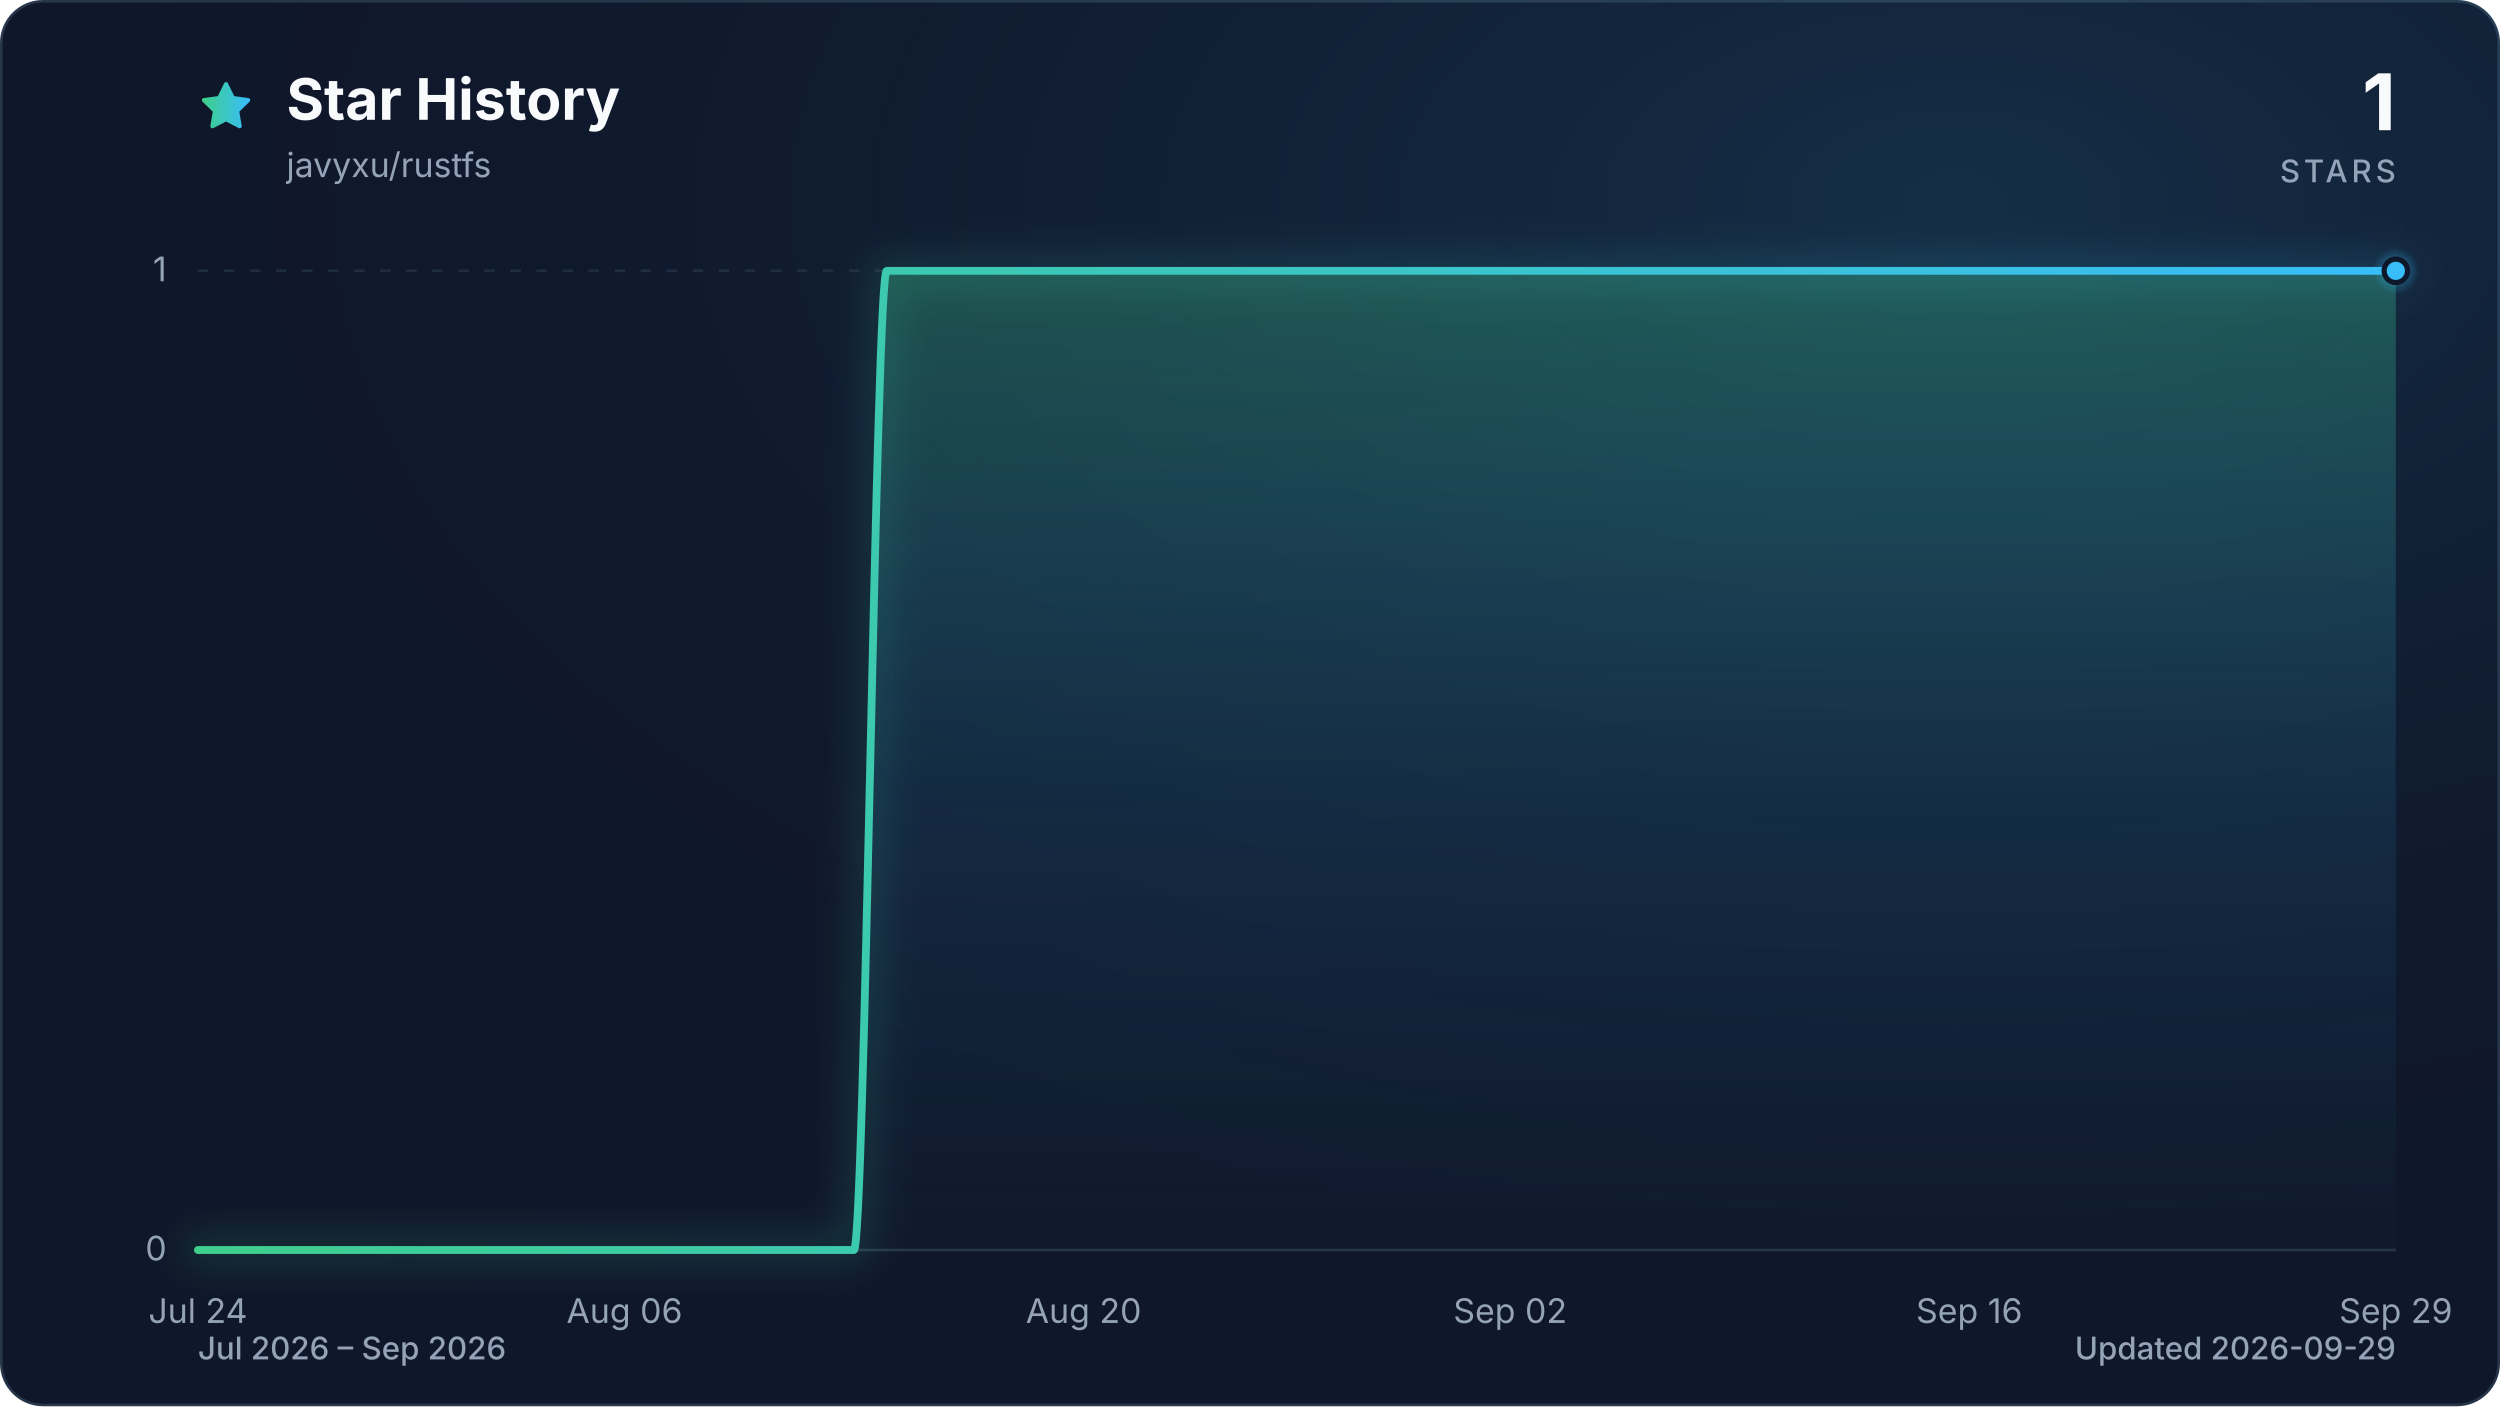
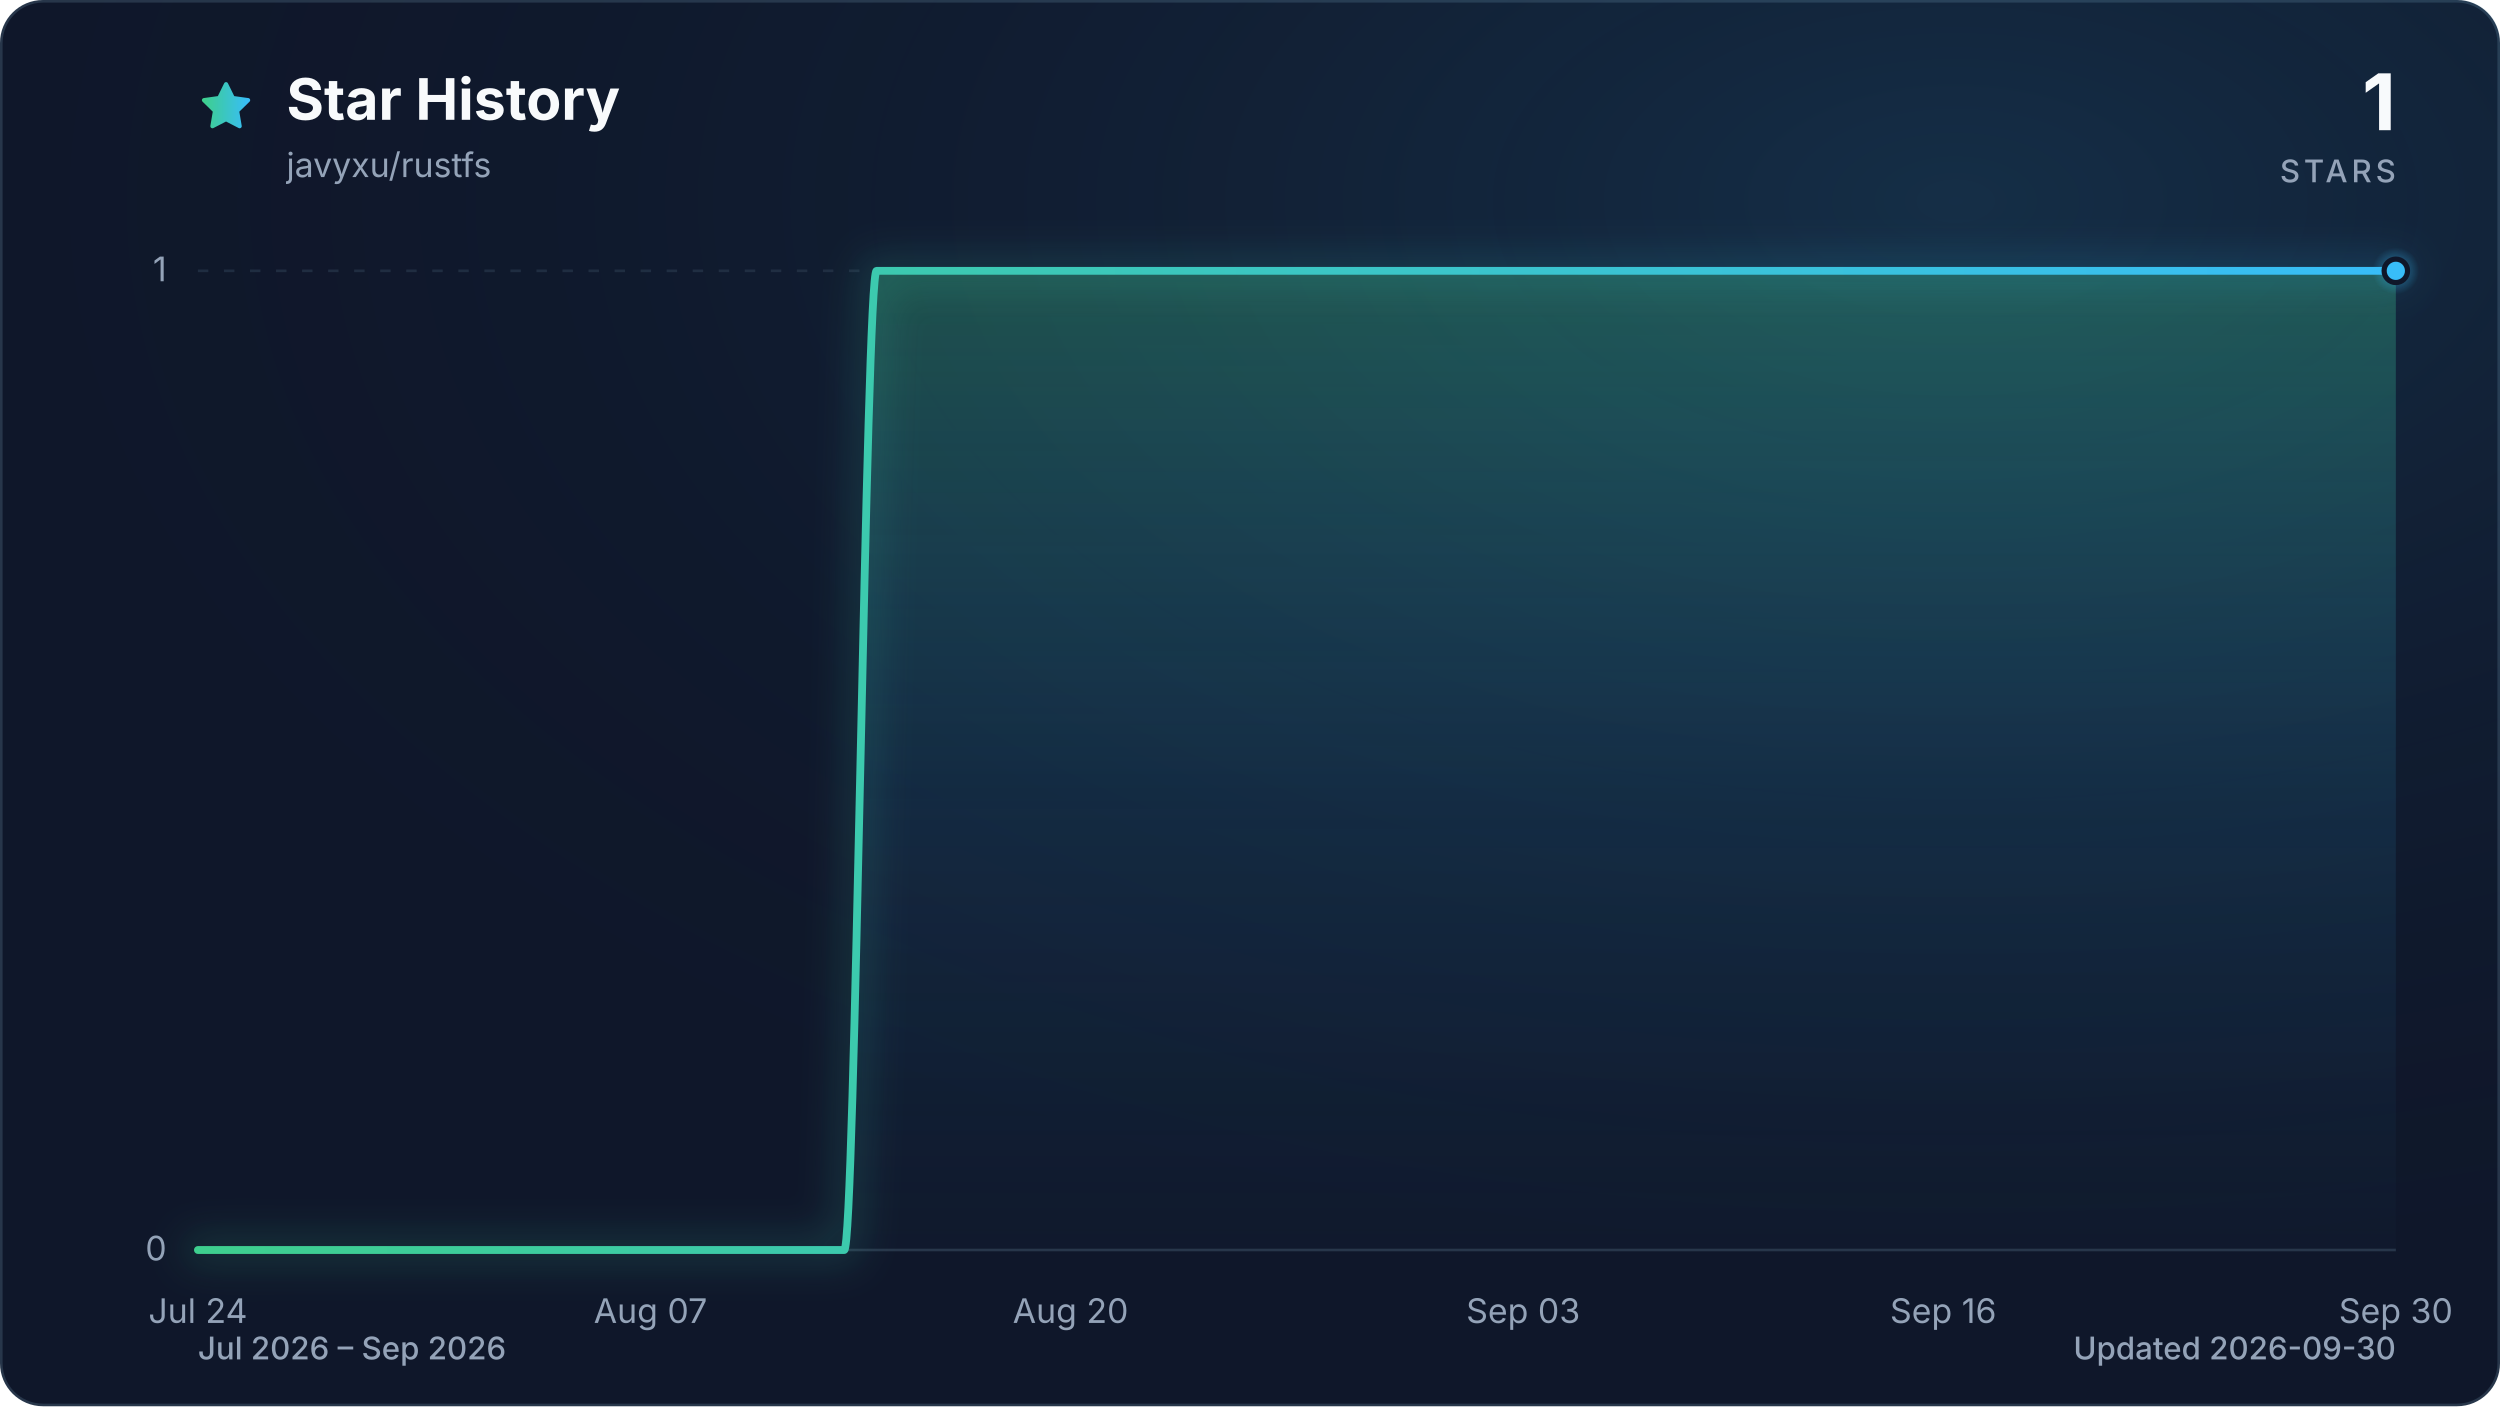
<svg xmlns="http://www.w3.org/2000/svg" viewBox="0 0 960 540" role="img" aria-labelledby="title description" data-style="gradient" data-variant="glow" data-animated="true">
  <defs>
    <linearGradient id="trend" x1="0" y1="0" x2="1" y2="0">
      <stop offset="0%" stop-color="#3ecf8e" />
      <stop offset="100%" stop-color="#38bdf8" />
    </linearGradient>
    <linearGradient id="area" x1="0" y1="0" x2="0" y2="1">
      <stop offset="0%" stop-color="#3ecf8e" stop-opacity="0.30" />
      <stop offset="55%" stop-color="#38bdf8" stop-opacity="0.10" />
      <stop offset="100%" stop-color="#38bdf8" stop-opacity="0.01" />
    </linearGradient>
    <radialGradient id="marker-halo" cx="50%" cy="50%" r="50%">
      <stop offset="0%" stop-color="#38bdf8" stop-opacity="0.55" />
      <stop offset="100%" stop-color="#38bdf8" stop-opacity="0" />
    </radialGradient>
    <radialGradient id="surface-glow" cx="78%" cy="14%" r="80%">
      <stop offset="0%" stop-color="#38bdf8" stop-opacity="0.14" />
      <stop offset="100%" stop-color="#0f172a" stop-opacity="0" />
    </radialGradient>
    <filter id="trend-glow" x="-20%" y="-20%" width="140%" height="140%">
      <feGaussianBlur stdDeviation="7" />
    </filter>
  </defs>
  <style>
.trend-enter{transform-box:fill-box;transform-origin:center;animation:trend-enter 520ms cubic-bezier(0.16,1,0.3,1)}
.marker-enter{transform-box:fill-box;transform-origin:center;animation:marker-enter 320ms cubic-bezier(0.16,1,0.3,1) 200ms both}
.marker-pulse{transform-box:fill-box;transform-origin:center;animation:marker-pulse 2.6s ease-out infinite}
@keyframes trend-enter{from{opacity:.35;transform:translateY(10px)}to{opacity:1;transform:translateY(0)}}
@keyframes marker-enter{from{opacity:0;transform:scale(.4)}to{opacity:1;transform:scale(1)}}
@keyframes marker-pulse{0%{opacity:.5;transform:scale(.7)}70%,100%{opacity:0;transform:scale(2.1)}}
@media (prefers-reduced-motion:reduce){.trend-enter,.marker-enter,.marker-pulse{animation:none!important}}
@media (prefers-reduced-motion:reduce){.marker-pulse{opacity:0}}
</style>
  <rect x="0.5" y="0.5" width="959" height="539" fill="#0f172a" stroke="#27364a" stroke-width="1" rx="16" />
  <rect width="960" height="540" fill="url(#surface-glow)" rx="16" />
  <path d="M12 2.6l2.9 5.9 6.5.9-4.7 4.6 1.1 6.5-5.8-3-5.8 3 1.1-6.5-4.7-4.6 6.5-.9L12 2.6Z" transform="translate(76 30) scale(.9)" fill="url(#trend)" stroke="url(#trend)" stroke-width="1.8" stroke-linejoin="round" aria-hidden="true" />
  <text x="110" y="46" fill="#f8fafc" font-family="ui-sans-serif, system-ui, -apple-system, BlinkMacSystemFont, 'Segoe UI', sans-serif" font-size="22" font-weight="700">Star History</text>
  <text x="110" y="68" fill="#94a3b8" font-family="ui-sans-serif, system-ui, -apple-system, BlinkMacSystemFont, 'Segoe UI', sans-serif" font-size="13">javyxu/rustfs</text>
  <text x="920" y="50" fill="#f8fafc" font-family="ui-sans-serif, system-ui, -apple-system, BlinkMacSystemFont, 'Segoe UI', sans-serif" font-size="30" font-weight="700" text-anchor="end">1</text>
  <text x="920" y="70" fill="#94a3b8" font-family="ui-sans-serif, system-ui, -apple-system, BlinkMacSystemFont, 'Segoe UI', sans-serif" font-size="12" font-weight="500" letter-spacing="1.5" text-anchor="end">STARS</text>
  <line x1="76" y1="480.0" x2="920" y2="480.0" stroke="#27364a" stroke-width="1" stroke-dasharray="0" opacity="1" />
  <text x="64" y="484.0" fill="#94a3b8" font-family="ui-sans-serif, system-ui, -apple-system, BlinkMacSystemFont, 'Segoe UI', sans-serif" font-size="13" text-anchor="end">0</text>
  <line x1="76" y1="104.0" x2="920" y2="104.0" stroke="#27364a" stroke-width="1" stroke-dasharray="4 6" opacity="0.7" />
  <text x="64" y="108.0" fill="#94a3b8" font-family="ui-sans-serif, system-ui, -apple-system, BlinkMacSystemFont, 'Segoe UI', sans-serif" font-size="13" text-anchor="end">1</text>
  <text x="76.0" y="508" fill="#94a3b8" font-family="ui-sans-serif, system-ui, -apple-system, BlinkMacSystemFont, 'Segoe UI', sans-serif" font-size="13" text-anchor="middle">Jul 24</text>
-   <text x="239.8" y="508" fill="#94a3b8" font-family="ui-sans-serif, system-ui, -apple-system, BlinkMacSystemFont, 'Segoe UI', sans-serif" font-size="13" text-anchor="middle">Aug 06</text>
-   <text x="416.1" y="508" fill="#94a3b8" font-family="ui-sans-serif, system-ui, -apple-system, BlinkMacSystemFont, 'Segoe UI', sans-serif" font-size="13" text-anchor="middle">Aug 20</text>
-   <text x="579.9" y="508" fill="#94a3b8" font-family="ui-sans-serif, system-ui, -apple-system, BlinkMacSystemFont, 'Segoe UI', sans-serif" font-size="13" text-anchor="middle">Sep 02</text>
-   <text x="756.2" y="508" fill="#94a3b8" font-family="ui-sans-serif, system-ui, -apple-system, BlinkMacSystemFont, 'Segoe UI', sans-serif" font-size="13" text-anchor="middle">Sep 16</text>
-   <text x="920.0" y="508" fill="#94a3b8" font-family="ui-sans-serif, system-ui, -apple-system, BlinkMacSystemFont, 'Segoe UI', sans-serif" font-size="13" text-anchor="middle">Sep 29</text>
+   <text x="249.8" y="508" fill="#94a3b8" font-family="ui-sans-serif, system-ui, -apple-system, BlinkMacSystemFont, 'Segoe UI', sans-serif" font-size="13" text-anchor="middle">Aug 07</text>
+   <text x="411.1" y="508" fill="#94a3b8" font-family="ui-sans-serif, system-ui, -apple-system, BlinkMacSystemFont, 'Segoe UI', sans-serif" font-size="13" text-anchor="middle">Aug 20</text>
+   <text x="584.9" y="508" fill="#94a3b8" font-family="ui-sans-serif, system-ui, -apple-system, BlinkMacSystemFont, 'Segoe UI', sans-serif" font-size="13" text-anchor="middle">Sep 03</text>
+   <text x="746.2" y="508" fill="#94a3b8" font-family="ui-sans-serif, system-ui, -apple-system, BlinkMacSystemFont, 'Segoe UI', sans-serif" font-size="13" text-anchor="middle">Sep 16</text>
+   <text x="920.0" y="508" fill="#94a3b8" font-family="ui-sans-serif, system-ui, -apple-system, BlinkMacSystemFont, 'Segoe UI', sans-serif" font-size="13" text-anchor="middle">Sep 30</text>
  <g class="trend-enter">
-     <path d="M 76.0 480.0 C 80.2 480.0, 84.4 480.0, 88.6 480.0 C 92.8 480.0, 97.0 480.0, 101.2 480.0 C 105.4 480.0, 109.6 480.0, 113.8 480.0 C 118.0 480.0, 122.2 480.0, 126.4 480.0 C 130.6 480.0, 134.8 480.0, 139.0 480.0 C 143.2 480.0, 147.4 480.0, 151.6 480.0 C 155.8 480.0, 160.0 480.0, 164.2 480.0 C 168.4 480.0, 172.6 480.0, 176.8 480.0 C 181.0 480.0, 185.2 480.0, 189.4 480.0 C 193.6 480.0, 197.8 480.0, 202.0 480.0 C 206.2 480.0, 210.4 480.0, 214.6 480.0 C 218.8 480.0, 223.0 480.0, 227.2 480.0 C 231.4 480.0, 235.6 480.0, 239.8 480.0 C 244.0 480.0, 248.2 480.0, 252.4 480.0 C 256.6 480.0, 260.8 480.0, 265.0 480.0 C 269.2 480.0, 273.4 480.0, 277.6 480.0 C 281.8 480.0, 286.0 480.0, 290.1 480.0 C 294.3 480.0, 298.5 480.0, 302.7 480.0 C 306.9 480.0, 311.1 480.0, 315.3 480.0 C 319.5 480.0, 323.7 480.0, 327.9 480.0 C 332.1 480.0, 336.3 104.0, 340.5 104.0 C 344.7 104.0, 348.9 104.0, 353.1 104.0 C 357.3 104.0, 361.5 104.0, 365.7 104.0 C 369.9 104.0, 374.1 104.0, 378.3 104.0 C 382.5 104.0, 386.7 104.0, 390.9 104.0 C 395.1 104.0, 399.3 104.0, 403.5 104.0 C 407.7 104.0, 411.9 104.0, 416.1 104.0 C 420.3 104.0, 424.5 104.0, 428.7 104.0 C 432.9 104.0, 437.1 104.0, 441.3 104.0 C 445.5 104.0, 449.7 104.0, 453.9 104.0 C 458.1 104.0, 462.3 104.0, 466.5 104.0 C 470.7 104.0, 474.9 104.0, 479.1 104.0 C 483.3 104.0, 487.5 104.0, 491.7 104.0 C 495.9 104.0, 500.1 104.0, 504.3 104.0 C 508.5 104.0, 512.7 104.0, 516.9 104.0 C 521.1 104.0, 525.3 104.0, 529.5 104.0 C 533.7 104.0, 537.9 104.0, 542.1 104.0 C 546.3 104.0, 550.5 104.0, 554.7 104.0 C 558.9 104.0, 563.1 104.0, 567.3 104.0 C 571.5 104.0, 575.7 104.0, 579.9 104.0 C 584.1 104.0, 588.3 104.0, 592.5 104.0 C 596.7 104.0, 600.9 104.0, 605.1 104.0 C 609.3 104.0, 613.5 104.0, 617.7 104.0 C 621.9 104.0, 626.1 104.0, 630.3 104.0 C 634.5 104.0, 638.7 104.0, 642.9 104.0 C 647.1 104.0, 651.3 104.0, 655.5 104.0 C 659.7 104.0, 663.9 104.0, 668.1 104.0 C 672.3 104.0, 676.5 104.0, 680.7 104.0 C 684.9 104.0, 689.1 104.0, 693.3 104.0 C 697.5 104.0, 701.7 104.0, 705.9 104.0 C 710.0 104.0, 714.2 104.0, 718.4 104.0 C 722.6 104.0, 726.8 104.0, 731.0 104.0 C 735.2 104.0, 739.4 104.0, 743.6 104.0 C 747.8 104.0, 752.0 104.0, 756.2 104.0 C 760.4 104.0, 764.6 104.0, 768.8 104.0 C 773.0 104.0, 777.2 104.0, 781.4 104.0 C 785.6 104.0, 789.8 104.0, 794.0 104.0 C 798.2 104.0, 802.4 104.0, 806.6 104.0 C 810.8 104.0, 815.0 104.0, 819.2 104.0 C 823.4 104.0, 827.6 104.0, 831.8 104.0 C 836.0 104.0, 840.2 104.0, 844.4 104.0 C 848.6 104.0, 852.8 104.0, 857.0 104.0 C 861.2 104.0, 865.4 104.0, 869.6 104.0 C 873.8 104.0, 878.0 104.0, 882.2 104.0 C 886.4 104.0, 890.6 104.0, 894.8 104.0 C 899.0 104.0, 903.2 104.0, 907.4 104.0 C 911.6 104.0, 915.8 104.0, 920.0 104.0 L 920.0 480.0 L 76.0 480.0 Z" fill="url(#area)" />
-     <path d="M 76.0 480.0 C 80.2 480.0, 84.4 480.0, 88.6 480.0 C 92.8 480.0, 97.0 480.0, 101.2 480.0 C 105.4 480.0, 109.6 480.0, 113.8 480.0 C 118.0 480.0, 122.2 480.0, 126.4 480.0 C 130.6 480.0, 134.8 480.0, 139.0 480.0 C 143.2 480.0, 147.4 480.0, 151.6 480.0 C 155.8 480.0, 160.0 480.0, 164.2 480.0 C 168.4 480.0, 172.6 480.0, 176.8 480.0 C 181.0 480.0, 185.2 480.0, 189.4 480.0 C 193.6 480.0, 197.8 480.0, 202.0 480.0 C 206.2 480.0, 210.4 480.0, 214.6 480.0 C 218.8 480.0, 223.0 480.0, 227.2 480.0 C 231.4 480.0, 235.6 480.0, 239.8 480.0 C 244.0 480.0, 248.2 480.0, 252.4 480.0 C 256.6 480.0, 260.8 480.0, 265.0 480.0 C 269.2 480.0, 273.4 480.0, 277.6 480.0 C 281.8 480.0, 286.0 480.0, 290.1 480.0 C 294.3 480.0, 298.5 480.0, 302.7 480.0 C 306.9 480.0, 311.1 480.0, 315.3 480.0 C 319.5 480.0, 323.7 480.0, 327.9 480.0 C 332.1 480.0, 336.3 104.0, 340.5 104.0 C 344.7 104.0, 348.9 104.0, 353.1 104.0 C 357.3 104.0, 361.5 104.0, 365.7 104.0 C 369.9 104.0, 374.1 104.0, 378.3 104.0 C 382.5 104.0, 386.7 104.0, 390.9 104.0 C 395.1 104.0, 399.3 104.0, 403.5 104.0 C 407.7 104.0, 411.9 104.0, 416.1 104.0 C 420.3 104.0, 424.5 104.0, 428.7 104.0 C 432.9 104.0, 437.1 104.0, 441.3 104.0 C 445.5 104.0, 449.7 104.0, 453.9 104.0 C 458.1 104.0, 462.3 104.0, 466.5 104.0 C 470.7 104.0, 474.9 104.0, 479.1 104.0 C 483.3 104.0, 487.5 104.0, 491.7 104.0 C 495.9 104.0, 500.1 104.0, 504.3 104.0 C 508.5 104.0, 512.7 104.0, 516.9 104.0 C 521.1 104.0, 525.3 104.0, 529.5 104.0 C 533.7 104.0, 537.9 104.0, 542.1 104.0 C 546.3 104.0, 550.5 104.0, 554.7 104.0 C 558.9 104.0, 563.1 104.0, 567.3 104.0 C 571.5 104.0, 575.7 104.0, 579.9 104.0 C 584.1 104.0, 588.3 104.0, 592.5 104.0 C 596.7 104.0, 600.9 104.0, 605.1 104.0 C 609.3 104.0, 613.5 104.0, 617.7 104.0 C 621.9 104.0, 626.1 104.0, 630.3 104.0 C 634.5 104.0, 638.7 104.0, 642.9 104.0 C 647.1 104.0, 651.3 104.0, 655.5 104.0 C 659.7 104.0, 663.9 104.0, 668.1 104.0 C 672.3 104.0, 676.5 104.0, 680.7 104.0 C 684.9 104.0, 689.1 104.0, 693.3 104.0 C 697.5 104.0, 701.7 104.0, 705.9 104.0 C 710.0 104.0, 714.2 104.0, 718.4 104.0 C 722.6 104.0, 726.8 104.0, 731.0 104.0 C 735.2 104.0, 739.4 104.0, 743.6 104.0 C 747.8 104.0, 752.0 104.0, 756.2 104.0 C 760.4 104.0, 764.6 104.0, 768.8 104.0 C 773.0 104.0, 777.2 104.0, 781.4 104.0 C 785.6 104.0, 789.8 104.0, 794.0 104.0 C 798.2 104.0, 802.4 104.0, 806.6 104.0 C 810.8 104.0, 815.0 104.0, 819.2 104.0 C 823.4 104.0, 827.6 104.0, 831.8 104.0 C 836.0 104.0, 840.2 104.0, 844.4 104.0 C 848.6 104.0, 852.8 104.0, 857.0 104.0 C 861.2 104.0, 865.4 104.0, 869.6 104.0 C 873.8 104.0, 878.0 104.0, 882.2 104.0 C 886.4 104.0, 890.6 104.0, 894.8 104.0 C 899.0 104.0, 903.2 104.0, 907.4 104.0 C 911.6 104.0, 915.8 104.0, 920.0 104.0" fill="none" stroke="url(#trend)" stroke-width="12" stroke-linecap="round" stroke-linejoin="round" opacity="0.16" filter="url(#trend-glow)" />
-     <path d="M 76.0 480.0 C 80.2 480.0, 84.4 480.0, 88.6 480.0 C 92.8 480.0, 97.0 480.0, 101.2 480.0 C 105.4 480.0, 109.6 480.0, 113.8 480.0 C 118.0 480.0, 122.2 480.0, 126.4 480.0 C 130.6 480.0, 134.8 480.0, 139.0 480.0 C 143.2 480.0, 147.4 480.0, 151.6 480.0 C 155.8 480.0, 160.0 480.0, 164.2 480.0 C 168.4 480.0, 172.6 480.0, 176.8 480.0 C 181.0 480.0, 185.2 480.0, 189.4 480.0 C 193.6 480.0, 197.8 480.0, 202.0 480.0 C 206.2 480.0, 210.4 480.0, 214.6 480.0 C 218.8 480.0, 223.0 480.0, 227.2 480.0 C 231.4 480.0, 235.6 480.0, 239.8 480.0 C 244.0 480.0, 248.2 480.0, 252.4 480.0 C 256.6 480.0, 260.8 480.0, 265.0 480.0 C 269.2 480.0, 273.4 480.0, 277.6 480.0 C 281.8 480.0, 286.0 480.0, 290.1 480.0 C 294.3 480.0, 298.5 480.0, 302.7 480.0 C 306.9 480.0, 311.1 480.0, 315.3 480.0 C 319.5 480.0, 323.7 480.0, 327.9 480.0 C 332.1 480.0, 336.3 104.0, 340.5 104.0 C 344.7 104.0, 348.9 104.0, 353.1 104.0 C 357.3 104.0, 361.5 104.0, 365.7 104.0 C 369.9 104.0, 374.1 104.0, 378.3 104.0 C 382.5 104.0, 386.7 104.0, 390.9 104.0 C 395.1 104.0, 399.3 104.0, 403.5 104.0 C 407.7 104.0, 411.9 104.0, 416.1 104.0 C 420.3 104.0, 424.5 104.0, 428.7 104.0 C 432.9 104.0, 437.1 104.0, 441.3 104.0 C 445.5 104.0, 449.7 104.0, 453.9 104.0 C 458.1 104.0, 462.3 104.0, 466.5 104.0 C 470.7 104.0, 474.9 104.0, 479.1 104.0 C 483.3 104.0, 487.5 104.0, 491.7 104.0 C 495.9 104.0, 500.1 104.0, 504.3 104.0 C 508.5 104.0, 512.7 104.0, 516.9 104.0 C 521.1 104.0, 525.3 104.0, 529.5 104.0 C 533.7 104.0, 537.9 104.0, 542.1 104.0 C 546.3 104.0, 550.5 104.0, 554.7 104.0 C 558.9 104.0, 563.1 104.0, 567.3 104.0 C 571.5 104.0, 575.7 104.0, 579.9 104.0 C 584.1 104.0, 588.3 104.0, 592.5 104.0 C 596.7 104.0, 600.9 104.0, 605.1 104.0 C 609.3 104.0, 613.5 104.0, 617.7 104.0 C 621.9 104.0, 626.1 104.0, 630.3 104.0 C 634.5 104.0, 638.7 104.0, 642.9 104.0 C 647.1 104.0, 651.3 104.0, 655.5 104.0 C 659.7 104.0, 663.9 104.0, 668.1 104.0 C 672.3 104.0, 676.5 104.0, 680.7 104.0 C 684.9 104.0, 689.1 104.0, 693.3 104.0 C 697.5 104.0, 701.7 104.0, 705.9 104.0 C 710.0 104.0, 714.2 104.0, 718.4 104.0 C 722.6 104.0, 726.8 104.0, 731.0 104.0 C 735.2 104.0, 739.4 104.0, 743.6 104.0 C 747.8 104.0, 752.0 104.0, 756.2 104.0 C 760.4 104.0, 764.6 104.0, 768.8 104.0 C 773.0 104.0, 777.2 104.0, 781.4 104.0 C 785.6 104.0, 789.8 104.0, 794.0 104.0 C 798.2 104.0, 802.4 104.0, 806.6 104.0 C 810.8 104.0, 815.0 104.0, 819.2 104.0 C 823.4 104.0, 827.6 104.0, 831.8 104.0 C 836.0 104.0, 840.2 104.0, 844.4 104.0 C 848.6 104.0, 852.8 104.0, 857.0 104.0 C 861.2 104.0, 865.4 104.0, 869.6 104.0 C 873.8 104.0, 878.0 104.0, 882.2 104.0 C 886.4 104.0, 890.6 104.0, 894.8 104.0 C 899.0 104.0, 903.2 104.0, 907.4 104.0 C 911.6 104.0, 915.8 104.0, 920.0 104.0" fill="none" stroke="url(#trend)" stroke-width="3" stroke-linecap="round" stroke-linejoin="round" />
+     <path d="M 76.0 480.0 C 80.1 480.0, 84.3 480.0, 88.4 480.0 C 92.5 480.0, 96.7 480.0, 100.8 480.0 C 105.0 480.0, 109.1 480.0, 113.2 480.0 C 117.4 480.0, 121.5 480.0, 125.6 480.0 C 129.8 480.0, 133.9 480.0, 138.1 480.0 C 142.2 480.0, 146.3 480.0, 150.5 480.0 C 154.6 480.0, 158.7 480.0, 162.9 480.0 C 167.0 480.0, 171.2 480.0, 175.3 480.0 C 179.4 480.0, 183.6 480.0, 187.7 480.0 C 191.8 480.0, 196.0 480.0, 200.1 480.0 C 204.3 480.0, 208.4 480.0, 212.5 480.0 C 216.7 480.0, 220.8 480.0, 224.9 480.0 C 229.1 480.0, 233.2 480.0, 237.4 480.0 C 241.5 480.0, 245.6 480.0, 249.8 480.0 C 253.9 480.0, 258.0 480.0, 262.2 480.0 C 266.3 480.0, 270.5 480.0, 274.6 480.0 C 278.7 480.0, 282.9 480.0, 287.0 480.0 C 291.1 480.0, 295.3 480.0, 299.4 480.0 C 303.5 480.0, 307.7 480.0, 311.8 480.0 C 316.0 480.0, 320.1 480.0, 324.2 480.0 C 328.4 480.0, 332.5 104.0, 336.6 104.0 C 340.8 104.0, 344.9 104.0, 349.1 104.0 C 353.2 104.0, 357.3 104.0, 361.5 104.0 C 365.6 104.0, 369.7 104.0, 373.9 104.0 C 378.0 104.0, 382.2 104.0, 386.3 104.0 C 390.4 104.0, 394.6 104.0, 398.7 104.0 C 402.8 104.0, 407.0 104.0, 411.1 104.0 C 415.3 104.0, 419.4 104.0, 423.5 104.0 C 427.7 104.0, 431.8 104.0, 435.9 104.0 C 440.1 104.0, 444.2 104.0, 448.4 104.0 C 452.5 104.0, 456.6 104.0, 460.8 104.0 C 464.9 104.0, 469.0 104.0, 473.2 104.0 C 477.3 104.0, 481.5 104.0, 485.6 104.0 C 489.7 104.0, 493.9 104.0, 498.0 104.0 C 502.1 104.0, 506.3 104.0, 510.4 104.0 C 514.5 104.0, 518.7 104.0, 522.8 104.0 C 527.0 104.0, 531.1 104.0, 535.2 104.0 C 539.4 104.0, 543.5 104.0, 547.6 104.0 C 551.8 104.0, 555.9 104.0, 560.1 104.0 C 564.2 104.0, 568.3 104.0, 572.5 104.0 C 576.6 104.0, 580.7 104.0, 584.9 104.0 C 589.0 104.0, 593.2 104.0, 597.3 104.0 C 601.4 104.0, 605.6 104.0, 609.7 104.0 C 613.8 104.0, 618.0 104.0, 622.1 104.0 C 626.3 104.0, 630.4 104.0, 634.5 104.0 C 638.7 104.0, 642.8 104.0, 646.9 104.0 C 651.1 104.0, 655.2 104.0, 659.4 104.0 C 663.5 104.0, 667.6 104.0, 671.8 104.0 C 675.9 104.0, 680.0 104.0, 684.2 104.0 C 688.3 104.0, 692.5 104.0, 696.6 104.0 C 700.7 104.0, 704.9 104.0, 709.0 104.0 C 713.1 104.0, 717.3 104.0, 721.4 104.0 C 725.5 104.0, 729.7 104.0, 733.8 104.0 C 738.0 104.0, 742.1 104.0, 746.2 104.0 C 750.4 104.0, 754.5 104.0, 758.6 104.0 C 762.8 104.0, 766.9 104.0, 771.1 104.0 C 775.2 104.0, 779.3 104.0, 783.5 104.0 C 787.6 104.0, 791.7 104.0, 795.9 104.0 C 800.0 104.0, 804.2 104.0, 808.3 104.0 C 812.4 104.0, 816.6 104.0, 820.7 104.0 C 824.8 104.0, 829.0 104.0, 833.1 104.0 C 837.3 104.0, 841.4 104.0, 845.5 104.0 C 849.7 104.0, 853.8 104.0, 857.9 104.0 C 862.1 104.0, 866.2 104.0, 870.4 104.0 C 874.5 104.0, 878.6 104.0, 882.8 104.0 C 886.9 104.0, 891.0 104.0, 895.2 104.0 C 899.3 104.0, 903.5 104.0, 907.6 104.0 C 911.7 104.0, 915.9 104.0, 920.0 104.0 L 920.0 480.0 L 76.0 480.0 Z" fill="url(#area)" />
+     <path d="M 76.0 480.0 C 80.1 480.0, 84.3 480.0, 88.4 480.0 C 92.5 480.0, 96.7 480.0, 100.8 480.0 C 105.0 480.0, 109.1 480.0, 113.2 480.0 C 117.4 480.0, 121.5 480.0, 125.6 480.0 C 129.8 480.0, 133.9 480.0, 138.1 480.0 C 142.2 480.0, 146.3 480.0, 150.5 480.0 C 154.6 480.0, 158.7 480.0, 162.9 480.0 C 167.0 480.0, 171.2 480.0, 175.3 480.0 C 179.4 480.0, 183.6 480.0, 187.7 480.0 C 191.8 480.0, 196.0 480.0, 200.1 480.0 C 204.3 480.0, 208.4 480.0, 212.5 480.0 C 216.7 480.0, 220.8 480.0, 224.9 480.0 C 229.1 480.0, 233.2 480.0, 237.4 480.0 C 241.5 480.0, 245.6 480.0, 249.8 480.0 C 253.9 480.0, 258.0 480.0, 262.2 480.0 C 266.3 480.0, 270.5 480.0, 274.6 480.0 C 278.7 480.0, 282.9 480.0, 287.0 480.0 C 291.1 480.0, 295.3 480.0, 299.4 480.0 C 303.5 480.0, 307.7 480.0, 311.8 480.0 C 316.0 480.0, 320.1 480.0, 324.2 480.0 C 328.4 480.0, 332.5 104.0, 336.6 104.0 C 340.8 104.0, 344.9 104.0, 349.1 104.0 C 353.2 104.0, 357.3 104.0, 361.5 104.0 C 365.6 104.0, 369.7 104.0, 373.9 104.0 C 378.0 104.0, 382.2 104.0, 386.3 104.0 C 390.4 104.0, 394.6 104.0, 398.7 104.0 C 402.8 104.0, 407.0 104.0, 411.1 104.0 C 415.3 104.0, 419.4 104.0, 423.5 104.0 C 427.7 104.0, 431.8 104.0, 435.9 104.0 C 440.1 104.0, 444.2 104.0, 448.4 104.0 C 452.5 104.0, 456.6 104.0, 460.8 104.0 C 464.9 104.0, 469.0 104.0, 473.2 104.0 C 477.3 104.0, 481.5 104.0, 485.6 104.0 C 489.7 104.0, 493.9 104.0, 498.0 104.0 C 502.1 104.0, 506.3 104.0, 510.4 104.0 C 514.5 104.0, 518.7 104.0, 522.8 104.0 C 527.0 104.0, 531.1 104.0, 535.2 104.0 C 539.4 104.0, 543.5 104.0, 547.6 104.0 C 551.8 104.0, 555.9 104.0, 560.1 104.0 C 564.2 104.0, 568.3 104.0, 572.5 104.0 C 576.6 104.0, 580.7 104.0, 584.9 104.0 C 589.0 104.0, 593.2 104.0, 597.3 104.0 C 601.4 104.0, 605.6 104.0, 609.7 104.0 C 613.8 104.0, 618.0 104.0, 622.1 104.0 C 626.3 104.0, 630.4 104.0, 634.5 104.0 C 638.7 104.0, 642.8 104.0, 646.9 104.0 C 651.1 104.0, 655.2 104.0, 659.4 104.0 C 663.5 104.0, 667.6 104.0, 671.8 104.0 C 675.9 104.0, 680.0 104.0, 684.2 104.0 C 688.3 104.0, 692.5 104.0, 696.6 104.0 C 700.7 104.0, 704.9 104.0, 709.0 104.0 C 713.1 104.0, 717.3 104.0, 721.4 104.0 C 725.5 104.0, 729.7 104.0, 733.8 104.0 C 738.0 104.0, 742.1 104.0, 746.2 104.0 C 750.4 104.0, 754.5 104.0, 758.6 104.0 C 762.8 104.0, 766.9 104.0, 771.1 104.0 C 775.2 104.0, 779.3 104.0, 783.5 104.0 C 787.6 104.0, 791.7 104.0, 795.9 104.0 C 800.0 104.0, 804.2 104.0, 808.3 104.0 C 812.4 104.0, 816.6 104.0, 820.7 104.0 C 824.8 104.0, 829.0 104.0, 833.1 104.0 C 837.3 104.0, 841.4 104.0, 845.5 104.0 C 849.7 104.0, 853.8 104.0, 857.9 104.0 C 862.1 104.0, 866.2 104.0, 870.4 104.0 C 874.5 104.0, 878.6 104.0, 882.8 104.0 C 886.9 104.0, 891.0 104.0, 895.2 104.0 C 899.3 104.0, 903.5 104.0, 907.6 104.0 C 911.7 104.0, 915.9 104.0, 920.0 104.0" fill="none" stroke="url(#trend)" stroke-width="12" stroke-linecap="round" stroke-linejoin="round" opacity="0.16" filter="url(#trend-glow)" />
+     <path d="M 76.0 480.0 C 80.1 480.0, 84.3 480.0, 88.4 480.0 C 92.5 480.0, 96.7 480.0, 100.8 480.0 C 105.0 480.0, 109.1 480.0, 113.2 480.0 C 117.4 480.0, 121.5 480.0, 125.6 480.0 C 129.8 480.0, 133.9 480.0, 138.1 480.0 C 142.2 480.0, 146.3 480.0, 150.5 480.0 C 154.6 480.0, 158.7 480.0, 162.9 480.0 C 167.0 480.0, 171.2 480.0, 175.3 480.0 C 179.4 480.0, 183.6 480.0, 187.7 480.0 C 191.8 480.0, 196.0 480.0, 200.1 480.0 C 204.3 480.0, 208.4 480.0, 212.5 480.0 C 216.7 480.0, 220.8 480.0, 224.9 480.0 C 229.1 480.0, 233.2 480.0, 237.4 480.0 C 241.5 480.0, 245.6 480.0, 249.8 480.0 C 253.9 480.0, 258.0 480.0, 262.2 480.0 C 266.3 480.0, 270.5 480.0, 274.6 480.0 C 278.7 480.0, 282.9 480.0, 287.0 480.0 C 291.1 480.0, 295.3 480.0, 299.4 480.0 C 303.5 480.0, 307.7 480.0, 311.8 480.0 C 316.0 480.0, 320.1 480.0, 324.2 480.0 C 328.4 480.0, 332.5 104.0, 336.6 104.0 C 340.8 104.0, 344.9 104.0, 349.1 104.0 C 353.2 104.0, 357.3 104.0, 361.5 104.0 C 365.6 104.0, 369.7 104.0, 373.9 104.0 C 378.0 104.0, 382.2 104.0, 386.3 104.0 C 390.4 104.0, 394.6 104.0, 398.7 104.0 C 402.8 104.0, 407.0 104.0, 411.1 104.0 C 415.3 104.0, 419.4 104.0, 423.5 104.0 C 427.7 104.0, 431.8 104.0, 435.9 104.0 C 440.1 104.0, 444.2 104.0, 448.4 104.0 C 452.5 104.0, 456.6 104.0, 460.8 104.0 C 464.9 104.0, 469.0 104.0, 473.2 104.0 C 477.3 104.0, 481.5 104.0, 485.6 104.0 C 489.7 104.0, 493.9 104.0, 498.0 104.0 C 502.1 104.0, 506.3 104.0, 510.4 104.0 C 514.5 104.0, 518.7 104.0, 522.8 104.0 C 527.0 104.0, 531.1 104.0, 535.2 104.0 C 539.4 104.0, 543.5 104.0, 547.6 104.0 C 551.8 104.0, 555.9 104.0, 560.1 104.0 C 564.2 104.0, 568.3 104.0, 572.5 104.0 C 576.6 104.0, 580.7 104.0, 584.9 104.0 C 589.0 104.0, 593.2 104.0, 597.3 104.0 C 601.4 104.0, 605.6 104.0, 609.7 104.0 C 613.8 104.0, 618.0 104.0, 622.1 104.0 C 626.3 104.0, 630.4 104.0, 634.5 104.0 C 638.7 104.0, 642.8 104.0, 646.9 104.0 C 651.1 104.0, 655.2 104.0, 659.4 104.0 C 663.5 104.0, 667.6 104.0, 671.8 104.0 C 675.9 104.0, 680.0 104.0, 684.2 104.0 C 688.3 104.0, 692.5 104.0, 696.6 104.0 C 700.7 104.0, 704.9 104.0, 709.0 104.0 C 713.1 104.0, 717.3 104.0, 721.4 104.0 C 725.5 104.0, 729.7 104.0, 733.8 104.0 C 738.0 104.0, 742.1 104.0, 746.2 104.0 C 750.4 104.0, 754.5 104.0, 758.6 104.0 C 762.8 104.0, 766.9 104.0, 771.1 104.0 C 775.2 104.0, 779.3 104.0, 783.5 104.0 C 787.6 104.0, 791.7 104.0, 795.9 104.0 C 800.0 104.0, 804.2 104.0, 808.3 104.0 C 812.4 104.0, 816.6 104.0, 820.7 104.0 C 824.8 104.0, 829.0 104.0, 833.1 104.0 C 837.3 104.0, 841.4 104.0, 845.5 104.0 C 849.7 104.0, 853.8 104.0, 857.9 104.0 C 862.1 104.0, 866.2 104.0, 870.4 104.0 C 874.5 104.0, 878.6 104.0, 882.8 104.0 C 886.9 104.0, 891.0 104.0, 895.2 104.0 C 899.3 104.0, 903.5 104.0, 907.6 104.0 C 911.7 104.0, 915.9 104.0, 920.0 104.0" fill="none" stroke="url(#trend)" stroke-width="3" stroke-linecap="round" stroke-linejoin="round" />
  </g>
  <g class="marker-enter">
    <circle class="marker-pulse" cx="920.0" cy="104.0" r="9" fill="url(#marker-halo)" />
    <circle cx="920.0" cy="104.0" r="4.5" fill="#38bdf8" stroke="#0f172a" stroke-width="2" />
  </g>
  <text x="76" y="522" fill="#94a3b8" font-family="ui-sans-serif, system-ui, -apple-system, BlinkMacSystemFont, 'Segoe UI', sans-serif" font-size="12" font-weight="500">Jul 2026 – Sep 2026</text>
-   <text x="920" y="522" fill="#94a3b8" font-family="ui-sans-serif, system-ui, -apple-system, BlinkMacSystemFont, 'Segoe UI', sans-serif" font-size="12" font-weight="500" text-anchor="end">Updated 2026-09-29</text>
+   <text x="920" y="522" fill="#94a3b8" font-family="ui-sans-serif, system-ui, -apple-system, BlinkMacSystemFont, 'Segoe UI', sans-serif" font-size="12" font-weight="500" text-anchor="end">Updated 2026-09-30</text>
</svg>
